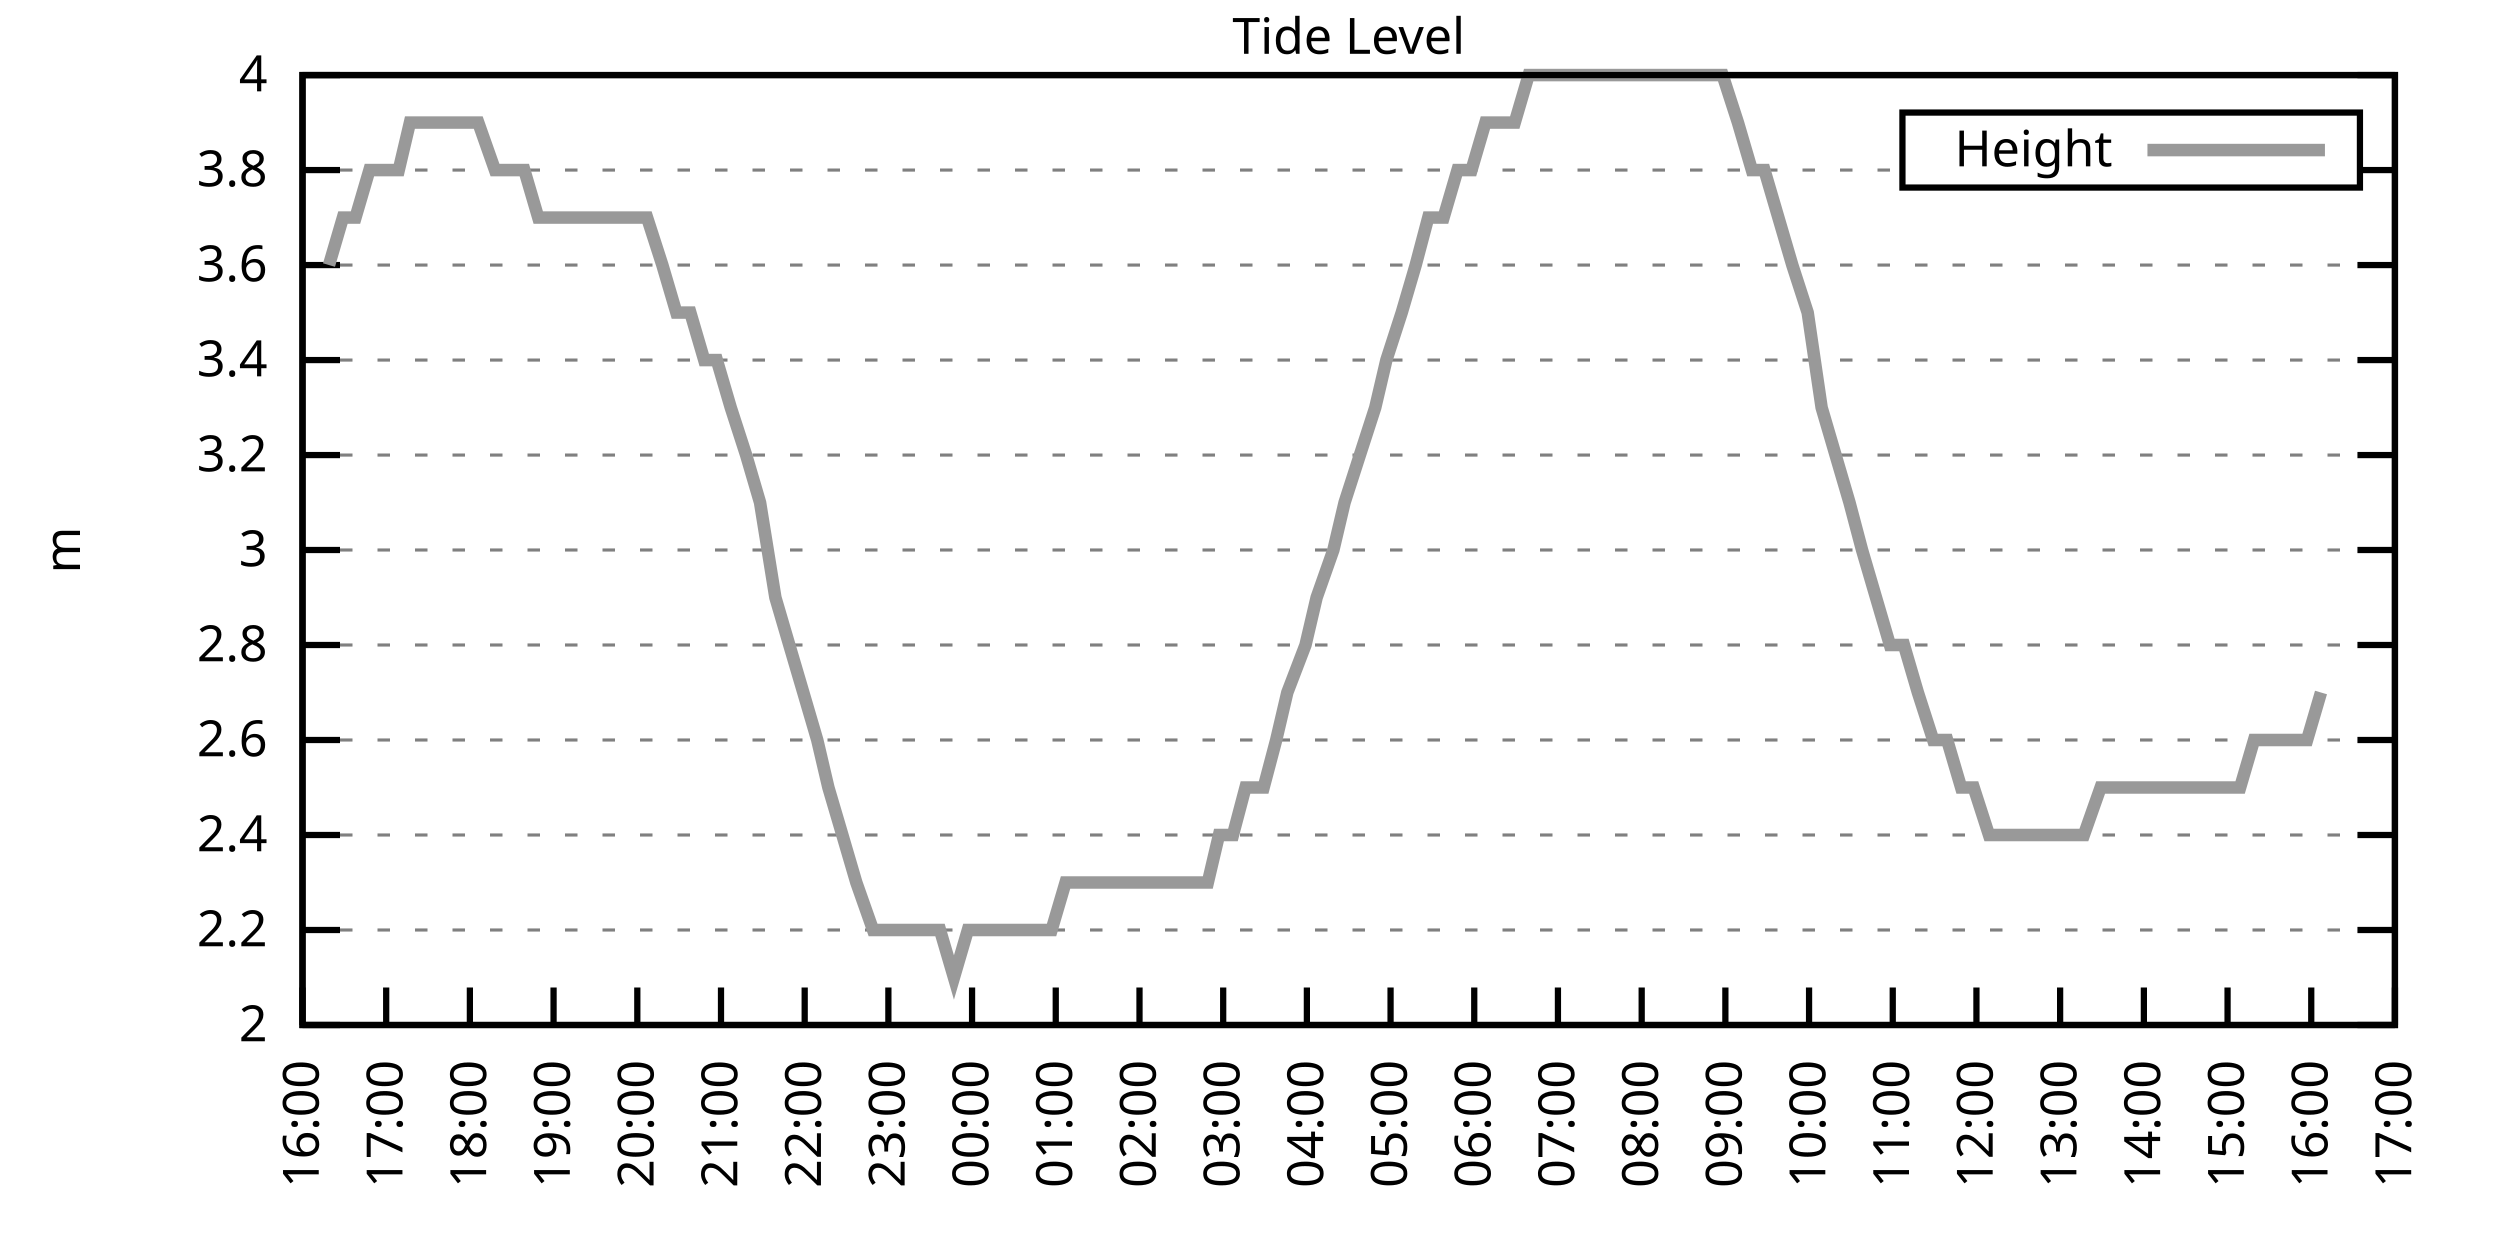
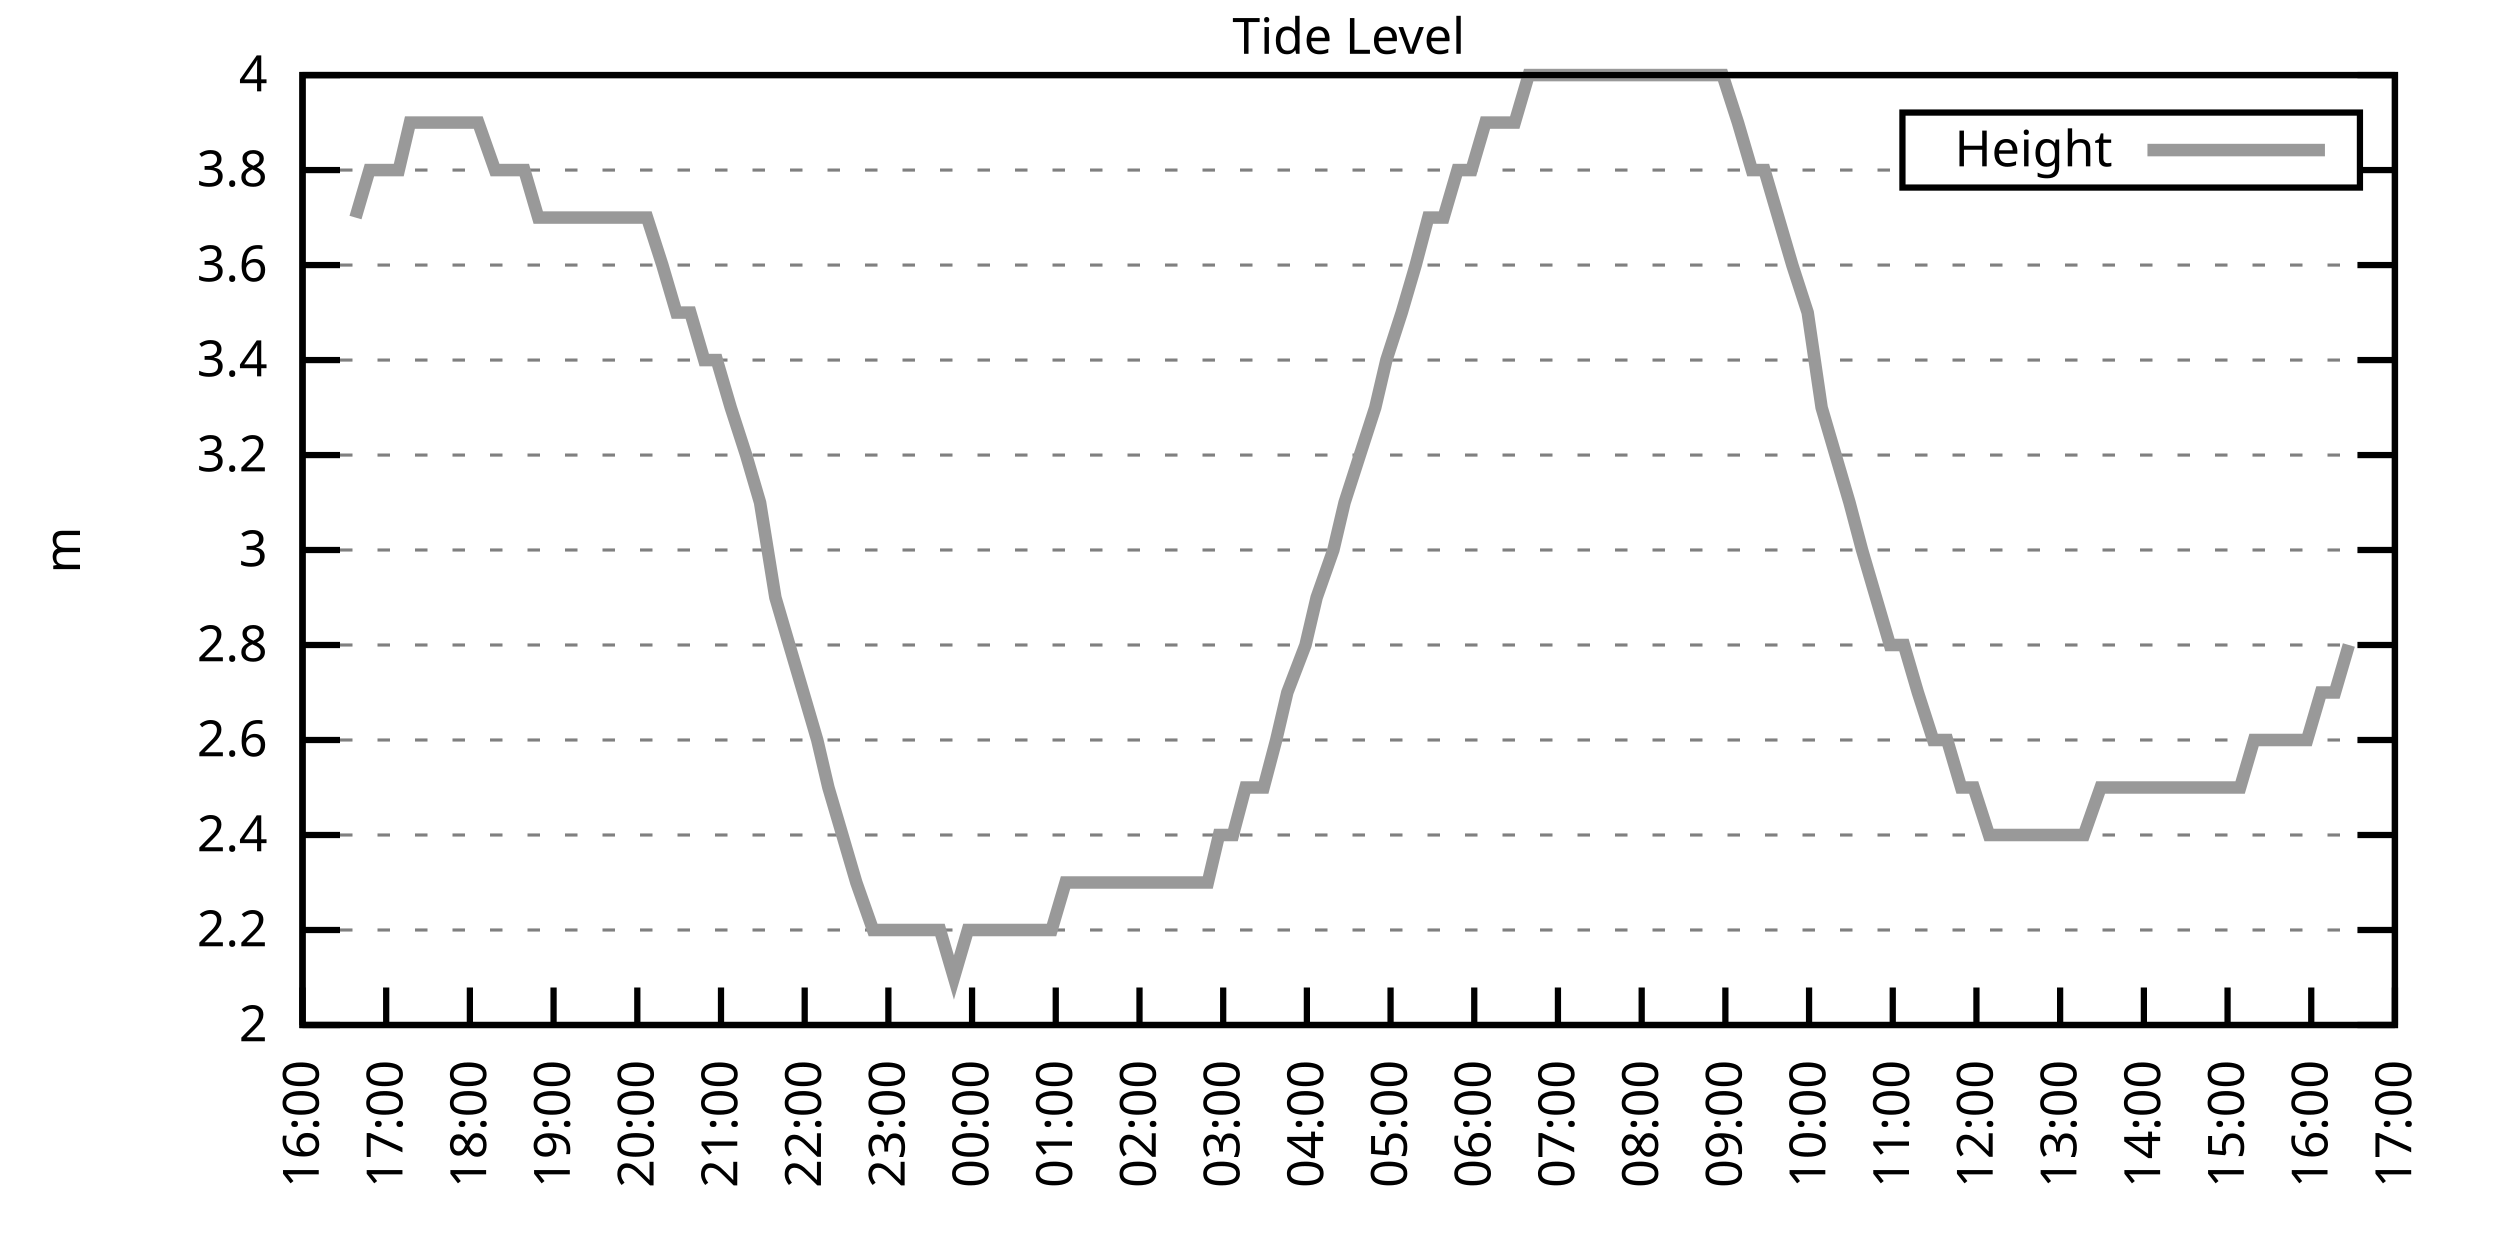
<svg xmlns="http://www.w3.org/2000/svg" xmlns:xlink="http://www.w3.org/1999/xlink" width="400" height="200" viewBox="0 0 400 200">
  <g id="gnuplot_canvas">
    <rect x="0" y="0" width="400" height="200" fill="none" />
    <defs>
      <circle id="gpDot" r="0.5" stroke-width="0.5" stroke="currentColor" />
      <path id="gpPt0" stroke-width="0.333" stroke="currentColor" d="M-1,0 h2 M0,-1 v2" />
      <path id="gpPt1" stroke-width="0.333" stroke="currentColor" d="M-1,-1 L1,1 M1,-1 L-1,1" />
      <path id="gpPt2" stroke-width="0.333" stroke="currentColor" d="M-1,0 L1,0 M0,-1 L0,1 M-1,-1 L1,1 M-1,1 L1,-1" />
      <rect id="gpPt3" stroke-width="0.333" stroke="currentColor" x="-1" y="-1" width="2" height="2" />
      <rect id="gpPt4" stroke-width="0.333" stroke="currentColor" fill="currentColor" x="-1" y="-1" width="2" height="2" />
      <circle id="gpPt5" stroke-width="0.333" stroke="currentColor" cx="0" cy="0" r="1" />
      <use xlink:href="#gpPt5" id="gpPt6" fill="currentColor" stroke="none" />
      <path id="gpPt7" stroke-width="0.333" stroke="currentColor" d="M0,-1.33 L-1.33,0.67 L1.33,0.67 z" />
      <use xlink:href="#gpPt7" id="gpPt8" fill="currentColor" stroke="none" />
      <use xlink:href="#gpPt7" id="gpPt9" stroke="currentColor" transform="rotate(180)" />
      <use xlink:href="#gpPt9" id="gpPt10" fill="currentColor" stroke="none" />
      <use xlink:href="#gpPt3" id="gpPt11" stroke="currentColor" transform="rotate(45)" />
      <use xlink:href="#gpPt11" id="gpPt12" fill="currentColor" stroke="none" />
      <path id="gpPt13" stroke-width="0.333" stroke="currentColor" d="M0,1.330 L1.265,0.411 L0.782,-1.067 L-0.782,-1.076 L-1.265,0.411 z" />
      <use xlink:href="#gpPt13" id="gpPt14" fill="currentColor" stroke="none" />
      <filter id="textbox" filterUnits="objectBoundingBox" x="0" y="0" height="1" width="1">
        <feFlood flood-color="white" flood-opacity="1" result="bgnd" />
        <feComposite in="SourceGraphic" in2="bgnd" operator="atop" />
      </filter>
      <filter id="greybox" filterUnits="objectBoundingBox" x="0" y="0" height="1" width="1">
        <feFlood flood-color="lightgrey" flood-opacity="1" result="grey" />
        <feComposite in="SourceGraphic" in2="grey" operator="atop" />
      </filter>
    </defs>
    <g fill="none" color="white" stroke="currentColor" stroke-width="1.00" stroke-linecap="butt" stroke-linejoin="miter">
</g>
    <g fill="none" color="black" stroke="currentColor" stroke-width="1.00" stroke-linecap="butt" stroke-linejoin="miter">
      <g stroke="none" shape-rendering="crispEdges">
        <polygon fill="rgb(255, 255, 255)" points="48.40,164.00 383.18,164.00 383.18,12.02 48.40,12.02 " />
      </g>
    </g>
    <g fill="none" color="black" stroke="currentColor" stroke-width="1.00" stroke-linecap="butt" stroke-linejoin="miter">
</g>
    <g fill="none" color="black" stroke="black" stroke-width="0.50" stroke-linecap="butt" stroke-linejoin="miter">
</g>
    <g fill="none" color="gray" stroke="currentColor" stroke-width="0.50" stroke-linecap="butt" stroke-linejoin="miter">
      <path stroke="gray" stroke-dasharray="2,4" class="gridline" d="M48.40,164.00 L383.19,164.00  " />
    </g>
    <g fill="none" color="gray" stroke="gray" stroke-width="1.00" stroke-linecap="butt" stroke-linejoin="miter">
</g>
    <g fill="none" color="black" stroke="currentColor" stroke-width="1.00" stroke-linecap="butt" stroke-linejoin="miter">
      <path stroke="black" d="M48.40,164.00 L54.40,164.00 M383.19,164.00 L377.19,164.00  " />
      <g transform="translate(42.80,166.60)" stroke="none" fill="black" font-family="Sans" font-size="8.00" text-anchor="end">
        <text>
          <tspan font-family="Sans"> 2</tspan>
        </text>
      </g>
    </g>
    <g fill="none" color="black" stroke="currentColor" stroke-width="1.00" stroke-linecap="butt" stroke-linejoin="miter">
</g>
    <g fill="none" color="black" stroke="black" stroke-width="0.50" stroke-linecap="butt" stroke-linejoin="miter">
</g>
    <g fill="none" color="gray" stroke="currentColor" stroke-width="0.50" stroke-linecap="butt" stroke-linejoin="miter">
      <path stroke="gray" stroke-dasharray="2,4" class="gridline" d="M48.40,148.80 L383.19,148.80  " />
    </g>
    <g fill="none" color="gray" stroke="gray" stroke-width="1.00" stroke-linecap="butt" stroke-linejoin="miter">
</g>
    <g fill="none" color="black" stroke="currentColor" stroke-width="1.00" stroke-linecap="butt" stroke-linejoin="miter">
      <path stroke="black" d="M48.40,148.80 L54.40,148.80 M383.19,148.80 L377.19,148.80  " />
      <g transform="translate(42.80,151.40)" stroke="none" fill="black" font-family="Sans" font-size="8.00" text-anchor="end">
        <text>
          <tspan font-family="Sans"> 2.2</tspan>
        </text>
      </g>
    </g>
    <g fill="none" color="black" stroke="currentColor" stroke-width="1.00" stroke-linecap="butt" stroke-linejoin="miter">
</g>
    <g fill="none" color="black" stroke="black" stroke-width="0.50" stroke-linecap="butt" stroke-linejoin="miter">
</g>
    <g fill="none" color="gray" stroke="currentColor" stroke-width="0.50" stroke-linecap="butt" stroke-linejoin="miter">
      <path stroke="gray" stroke-dasharray="2,4" class="gridline" d="M48.40,133.60 L383.19,133.60  " />
    </g>
    <g fill="none" color="gray" stroke="gray" stroke-width="1.00" stroke-linecap="butt" stroke-linejoin="miter">
</g>
    <g fill="none" color="black" stroke="currentColor" stroke-width="1.00" stroke-linecap="butt" stroke-linejoin="miter">
      <path stroke="black" d="M48.40,133.60 L54.40,133.60 M383.19,133.60 L377.19,133.60  " />
      <g transform="translate(42.80,136.20)" stroke="none" fill="black" font-family="Sans" font-size="8.00" text-anchor="end">
        <text>
          <tspan font-family="Sans"> 2.4</tspan>
        </text>
      </g>
    </g>
    <g fill="none" color="black" stroke="currentColor" stroke-width="1.00" stroke-linecap="butt" stroke-linejoin="miter">
</g>
    <g fill="none" color="black" stroke="black" stroke-width="0.50" stroke-linecap="butt" stroke-linejoin="miter">
</g>
    <g fill="none" color="gray" stroke="currentColor" stroke-width="0.50" stroke-linecap="butt" stroke-linejoin="miter">
      <path stroke="gray" stroke-dasharray="2,4" class="gridline" d="M48.40,118.40 L383.19,118.40  " />
    </g>
    <g fill="none" color="gray" stroke="gray" stroke-width="1.00" stroke-linecap="butt" stroke-linejoin="miter">
</g>
    <g fill="none" color="black" stroke="currentColor" stroke-width="1.00" stroke-linecap="butt" stroke-linejoin="miter">
      <path stroke="black" d="M48.40,118.40 L54.40,118.40 M383.19,118.40 L377.19,118.40  " />
      <g transform="translate(42.80,121.00)" stroke="none" fill="black" font-family="Sans" font-size="8.00" text-anchor="end">
        <text>
          <tspan font-family="Sans"> 2.6</tspan>
        </text>
      </g>
    </g>
    <g fill="none" color="black" stroke="currentColor" stroke-width="1.00" stroke-linecap="butt" stroke-linejoin="miter">
</g>
    <g fill="none" color="black" stroke="black" stroke-width="0.50" stroke-linecap="butt" stroke-linejoin="miter">
</g>
    <g fill="none" color="gray" stroke="currentColor" stroke-width="0.50" stroke-linecap="butt" stroke-linejoin="miter">
      <path stroke="gray" stroke-dasharray="2,4" class="gridline" d="M48.40,103.20 L383.19,103.20  " />
    </g>
    <g fill="none" color="gray" stroke="gray" stroke-width="1.00" stroke-linecap="butt" stroke-linejoin="miter">
</g>
    <g fill="none" color="black" stroke="currentColor" stroke-width="1.00" stroke-linecap="butt" stroke-linejoin="miter">
      <path stroke="black" d="M48.40,103.20 L54.40,103.20 M383.19,103.20 L377.19,103.20  " />
      <g transform="translate(42.80,105.80)" stroke="none" fill="black" font-family="Sans" font-size="8.00" text-anchor="end">
        <text>
          <tspan font-family="Sans"> 2.8</tspan>
        </text>
      </g>
    </g>
    <g fill="none" color="black" stroke="currentColor" stroke-width="1.00" stroke-linecap="butt" stroke-linejoin="miter">
</g>
    <g fill="none" color="black" stroke="black" stroke-width="0.50" stroke-linecap="butt" stroke-linejoin="miter">
</g>
    <g fill="none" color="gray" stroke="currentColor" stroke-width="0.50" stroke-linecap="butt" stroke-linejoin="miter">
      <path stroke="gray" stroke-dasharray="2,4" class="gridline" d="M48.40,88.00 L383.19,88.00  " />
    </g>
    <g fill="none" color="gray" stroke="gray" stroke-width="1.00" stroke-linecap="butt" stroke-linejoin="miter">
</g>
    <g fill="none" color="black" stroke="currentColor" stroke-width="1.00" stroke-linecap="butt" stroke-linejoin="miter">
      <path stroke="black" d="M48.40,88.00 L54.40,88.00 M383.19,88.00 L377.19,88.00  " />
      <g transform="translate(42.80,90.60)" stroke="none" fill="black" font-family="Sans" font-size="8.00" text-anchor="end">
        <text>
          <tspan font-family="Sans"> 3</tspan>
        </text>
      </g>
    </g>
    <g fill="none" color="black" stroke="currentColor" stroke-width="1.00" stroke-linecap="butt" stroke-linejoin="miter">
</g>
    <g fill="none" color="black" stroke="black" stroke-width="0.50" stroke-linecap="butt" stroke-linejoin="miter">
</g>
    <g fill="none" color="gray" stroke="currentColor" stroke-width="0.50" stroke-linecap="butt" stroke-linejoin="miter">
      <path stroke="gray" stroke-dasharray="2,4" class="gridline" d="M48.40,72.81 L383.19,72.81  " />
    </g>
    <g fill="none" color="gray" stroke="gray" stroke-width="1.00" stroke-linecap="butt" stroke-linejoin="miter">
</g>
    <g fill="none" color="black" stroke="currentColor" stroke-width="1.00" stroke-linecap="butt" stroke-linejoin="miter">
      <path stroke="black" d="M48.40,72.81 L54.40,72.81 M383.19,72.81 L377.19,72.81  " />
      <g transform="translate(42.80,75.41)" stroke="none" fill="black" font-family="Sans" font-size="8.00" text-anchor="end">
        <text>
          <tspan font-family="Sans"> 3.2</tspan>
        </text>
      </g>
    </g>
    <g fill="none" color="black" stroke="currentColor" stroke-width="1.00" stroke-linecap="butt" stroke-linejoin="miter">
</g>
    <g fill="none" color="black" stroke="black" stroke-width="0.50" stroke-linecap="butt" stroke-linejoin="miter">
</g>
    <g fill="none" color="gray" stroke="currentColor" stroke-width="0.50" stroke-linecap="butt" stroke-linejoin="miter">
      <path stroke="gray" stroke-dasharray="2,4" class="gridline" d="M48.40,57.61 L383.19,57.61  " />
    </g>
    <g fill="none" color="gray" stroke="gray" stroke-width="1.00" stroke-linecap="butt" stroke-linejoin="miter">
</g>
    <g fill="none" color="black" stroke="currentColor" stroke-width="1.00" stroke-linecap="butt" stroke-linejoin="miter">
      <path stroke="black" d="M48.40,57.61 L54.40,57.61 M383.19,57.61 L377.19,57.61  " />
      <g transform="translate(42.80,60.21)" stroke="none" fill="black" font-family="Sans" font-size="8.00" text-anchor="end">
        <text>
          <tspan font-family="Sans"> 3.4</tspan>
        </text>
      </g>
    </g>
    <g fill="none" color="black" stroke="currentColor" stroke-width="1.00" stroke-linecap="butt" stroke-linejoin="miter">
</g>
    <g fill="none" color="black" stroke="black" stroke-width="0.50" stroke-linecap="butt" stroke-linejoin="miter">
</g>
    <g fill="none" color="gray" stroke="currentColor" stroke-width="0.50" stroke-linecap="butt" stroke-linejoin="miter">
      <path stroke="gray" stroke-dasharray="2,4" class="gridline" d="M48.40,42.41 L383.19,42.41  " />
    </g>
    <g fill="none" color="gray" stroke="gray" stroke-width="1.00" stroke-linecap="butt" stroke-linejoin="miter">
</g>
    <g fill="none" color="black" stroke="currentColor" stroke-width="1.00" stroke-linecap="butt" stroke-linejoin="miter">
      <path stroke="black" d="M48.40,42.41 L54.40,42.41 M383.19,42.41 L377.19,42.41  " />
      <g transform="translate(42.80,45.01)" stroke="none" fill="black" font-family="Sans" font-size="8.00" text-anchor="end">
        <text>
          <tspan font-family="Sans"> 3.6</tspan>
        </text>
      </g>
    </g>
    <g fill="none" color="black" stroke="currentColor" stroke-width="1.00" stroke-linecap="butt" stroke-linejoin="miter">
</g>
    <g fill="none" color="black" stroke="black" stroke-width="0.50" stroke-linecap="butt" stroke-linejoin="miter">
</g>
    <g fill="none" color="gray" stroke="currentColor" stroke-width="0.50" stroke-linecap="butt" stroke-linejoin="miter">
      <path stroke="gray" stroke-dasharray="2,4" class="gridline" d="M48.40,27.21 L304.39,27.21 M377.59,27.21 L383.19,27.21  " />
    </g>
    <g fill="none" color="gray" stroke="gray" stroke-width="1.00" stroke-linecap="butt" stroke-linejoin="miter">
</g>
    <g fill="none" color="black" stroke="currentColor" stroke-width="1.00" stroke-linecap="butt" stroke-linejoin="miter">
      <path stroke="black" d="M48.40,27.21 L54.40,27.21 M383.19,27.21 L377.19,27.21  " />
      <g transform="translate(42.80,29.81)" stroke="none" fill="black" font-family="Sans" font-size="8.00" text-anchor="end">
        <text>
          <tspan font-family="Sans"> 3.8</tspan>
        </text>
      </g>
    </g>
    <g fill="none" color="black" stroke="currentColor" stroke-width="1.00" stroke-linecap="butt" stroke-linejoin="miter">
</g>
    <g fill="none" color="black" stroke="black" stroke-width="0.50" stroke-linecap="butt" stroke-linejoin="miter">
</g>
    <g fill="none" color="gray" stroke="currentColor" stroke-width="0.50" stroke-linecap="butt" stroke-linejoin="miter">
      <path stroke="gray" stroke-dasharray="2,4" class="gridline" d="M48.40,12.01 L383.19,12.01  " />
    </g>
    <g fill="none" color="gray" stroke="gray" stroke-width="1.00" stroke-linecap="butt" stroke-linejoin="miter">
</g>
    <g fill="none" color="black" stroke="currentColor" stroke-width="1.00" stroke-linecap="butt" stroke-linejoin="miter">
      <path stroke="black" d="M48.40,12.01 L54.40,12.01 M383.19,12.01 L377.19,12.01  " />
      <g transform="translate(42.80,14.61)" stroke="none" fill="black" font-family="Sans" font-size="8.00" text-anchor="end">
        <text>
          <tspan font-family="Sans"> 4</tspan>
        </text>
      </g>
    </g>
    <g fill="none" color="black" stroke="currentColor" stroke-width="1.00" stroke-linecap="butt" stroke-linejoin="miter">
      <path stroke="black" d="M48.40,164.00 L48.40,158.00  " />
      <g transform="translate(51.00,169.60) rotate(270.00)" stroke="none" fill="black" font-family="Sans" font-size="8.00" text-anchor="end">
        <text>
          <tspan font-family="Sans">16:00</tspan>
        </text>
      </g>
    </g>
    <g fill="none" color="black" stroke="currentColor" stroke-width="1.00" stroke-linecap="butt" stroke-linejoin="miter">
      <path stroke="black" d="M61.79,164.00 L61.79,158.00  " />
      <g transform="translate(64.39,169.60) rotate(270.00)" stroke="none" fill="black" font-family="Sans" font-size="8.00" text-anchor="end">
        <text>
          <tspan font-family="Sans">17:00</tspan>
        </text>
      </g>
    </g>
    <g fill="none" color="black" stroke="currentColor" stroke-width="1.00" stroke-linecap="butt" stroke-linejoin="miter">
      <path stroke="black" d="M75.18,164.00 L75.18,158.00  " />
      <g transform="translate(77.78,169.60) rotate(270.00)" stroke="none" fill="black" font-family="Sans" font-size="8.00" text-anchor="end">
        <text>
          <tspan font-family="Sans">18:00</tspan>
        </text>
      </g>
    </g>
    <g fill="none" color="black" stroke="currentColor" stroke-width="1.00" stroke-linecap="butt" stroke-linejoin="miter">
      <path stroke="black" d="M88.57,164.00 L88.57,158.00  " />
      <g transform="translate(91.17,169.60) rotate(270.00)" stroke="none" fill="black" font-family="Sans" font-size="8.00" text-anchor="end">
        <text>
          <tspan font-family="Sans">19:00</tspan>
        </text>
      </g>
    </g>
    <g fill="none" color="black" stroke="currentColor" stroke-width="1.00" stroke-linecap="butt" stroke-linejoin="miter">
      <path stroke="black" d="M101.97,164.00 L101.97,158.00  " />
      <g transform="translate(104.57,169.60) rotate(270.00)" stroke="none" fill="black" font-family="Sans" font-size="8.00" text-anchor="end">
        <text>
          <tspan font-family="Sans">20:00</tspan>
        </text>
      </g>
    </g>
    <g fill="none" color="black" stroke="currentColor" stroke-width="1.00" stroke-linecap="butt" stroke-linejoin="miter">
      <path stroke="black" d="M115.36,164.00 L115.36,158.00  " />
      <g transform="translate(117.96,169.60) rotate(270.00)" stroke="none" fill="black" font-family="Sans" font-size="8.00" text-anchor="end">
        <text>
          <tspan font-family="Sans">21:00</tspan>
        </text>
      </g>
    </g>
    <g fill="none" color="black" stroke="currentColor" stroke-width="1.00" stroke-linecap="butt" stroke-linejoin="miter">
      <path stroke="black" d="M128.75,164.00 L128.75,158.00  " />
      <g transform="translate(131.35,169.60) rotate(270.00)" stroke="none" fill="black" font-family="Sans" font-size="8.00" text-anchor="end">
        <text>
          <tspan font-family="Sans">22:00</tspan>
        </text>
      </g>
    </g>
    <g fill="none" color="black" stroke="currentColor" stroke-width="1.00" stroke-linecap="butt" stroke-linejoin="miter">
      <path stroke="black" d="M142.14,164.00 L142.14,158.00  " />
      <g transform="translate(144.74,169.60) rotate(270.00)" stroke="none" fill="black" font-family="Sans" font-size="8.00" text-anchor="end">
        <text>
          <tspan font-family="Sans">23:00</tspan>
        </text>
      </g>
    </g>
    <g fill="none" color="black" stroke="currentColor" stroke-width="1.00" stroke-linecap="butt" stroke-linejoin="miter">
      <path stroke="black" d="M155.53,164.00 L155.53,158.00  " />
      <g transform="translate(158.13,169.60) rotate(270.00)" stroke="none" fill="black" font-family="Sans" font-size="8.00" text-anchor="end">
        <text>
          <tspan font-family="Sans">00:00</tspan>
        </text>
      </g>
    </g>
    <g fill="none" color="black" stroke="currentColor" stroke-width="1.00" stroke-linecap="butt" stroke-linejoin="miter">
      <path stroke="black" d="M168.92,164.00 L168.92,158.00  " />
      <g transform="translate(171.52,169.60) rotate(270.00)" stroke="none" fill="black" font-family="Sans" font-size="8.00" text-anchor="end">
        <text>
          <tspan font-family="Sans">01:00</tspan>
        </text>
      </g>
    </g>
    <g fill="none" color="black" stroke="currentColor" stroke-width="1.00" stroke-linecap="butt" stroke-linejoin="miter">
      <path stroke="black" d="M182.32,164.00 L182.32,158.00  " />
      <g transform="translate(184.92,169.60) rotate(270.00)" stroke="none" fill="black" font-family="Sans" font-size="8.00" text-anchor="end">
        <text>
          <tspan font-family="Sans">02:00</tspan>
        </text>
      </g>
    </g>
    <g fill="none" color="black" stroke="currentColor" stroke-width="1.00" stroke-linecap="butt" stroke-linejoin="miter">
      <path stroke="black" d="M195.71,164.00 L195.71,158.00  " />
      <g transform="translate(198.31,169.60) rotate(270.00)" stroke="none" fill="black" font-family="Sans" font-size="8.00" text-anchor="end">
        <text>
          <tspan font-family="Sans">03:00</tspan>
        </text>
      </g>
    </g>
    <g fill="none" color="black" stroke="currentColor" stroke-width="1.00" stroke-linecap="butt" stroke-linejoin="miter">
      <path stroke="black" d="M209.10,164.00 L209.10,158.00  " />
      <g transform="translate(211.70,169.60) rotate(270.00)" stroke="none" fill="black" font-family="Sans" font-size="8.00" text-anchor="end">
        <text>
          <tspan font-family="Sans">04:00</tspan>
        </text>
      </g>
    </g>
    <g fill="none" color="black" stroke="currentColor" stroke-width="1.00" stroke-linecap="butt" stroke-linejoin="miter">
      <path stroke="black" d="M222.49,164.00 L222.49,158.00  " />
      <g transform="translate(225.09,169.60) rotate(270.00)" stroke="none" fill="black" font-family="Sans" font-size="8.00" text-anchor="end">
        <text>
          <tspan font-family="Sans">05:00</tspan>
        </text>
      </g>
    </g>
    <g fill="none" color="black" stroke="currentColor" stroke-width="1.00" stroke-linecap="butt" stroke-linejoin="miter">
      <path stroke="black" d="M235.88,164.00 L235.88,158.00  " />
      <g transform="translate(238.48,169.60) rotate(270.00)" stroke="none" fill="black" font-family="Sans" font-size="8.00" text-anchor="end">
        <text>
          <tspan font-family="Sans">06:00</tspan>
        </text>
      </g>
    </g>
    <g fill="none" color="black" stroke="currentColor" stroke-width="1.00" stroke-linecap="butt" stroke-linejoin="miter">
      <path stroke="black" d="M249.27,164.00 L249.27,158.00  " />
      <g transform="translate(251.87,169.60) rotate(270.00)" stroke="none" fill="black" font-family="Sans" font-size="8.00" text-anchor="end">
        <text>
          <tspan font-family="Sans">07:00</tspan>
        </text>
      </g>
    </g>
    <g fill="none" color="black" stroke="currentColor" stroke-width="1.00" stroke-linecap="butt" stroke-linejoin="miter">
      <path stroke="black" d="M262.67,164.00 L262.67,158.00  " />
      <g transform="translate(265.27,169.60) rotate(270.00)" stroke="none" fill="black" font-family="Sans" font-size="8.00" text-anchor="end">
        <text>
          <tspan font-family="Sans">08:00</tspan>
        </text>
      </g>
    </g>
    <g fill="none" color="black" stroke="currentColor" stroke-width="1.00" stroke-linecap="butt" stroke-linejoin="miter">
      <path stroke="black" d="M276.06,164.00 L276.06,158.00  " />
      <g transform="translate(278.66,169.60) rotate(270.00)" stroke="none" fill="black" font-family="Sans" font-size="8.00" text-anchor="end">
        <text>
          <tspan font-family="Sans">09:00</tspan>
        </text>
      </g>
    </g>
    <g fill="none" color="black" stroke="currentColor" stroke-width="1.00" stroke-linecap="butt" stroke-linejoin="miter">
      <path stroke="black" d="M289.45,164.00 L289.45,158.00  " />
      <g transform="translate(292.05,169.60) rotate(270.00)" stroke="none" fill="black" font-family="Sans" font-size="8.00" text-anchor="end">
        <text>
          <tspan font-family="Sans">10:00</tspan>
        </text>
      </g>
    </g>
    <g fill="none" color="black" stroke="currentColor" stroke-width="1.00" stroke-linecap="butt" stroke-linejoin="miter">
      <path stroke="black" d="M302.84,164.00 L302.84,158.00  " />
      <g transform="translate(305.44,169.60) rotate(270.00)" stroke="none" fill="black" font-family="Sans" font-size="8.00" text-anchor="end">
        <text>
          <tspan font-family="Sans">11:00</tspan>
        </text>
      </g>
    </g>
    <g fill="none" color="black" stroke="currentColor" stroke-width="1.00" stroke-linecap="butt" stroke-linejoin="miter">
      <path stroke="black" d="M316.23,164.00 L316.23,158.00  " />
      <g transform="translate(318.83,169.60) rotate(270.00)" stroke="none" fill="black" font-family="Sans" font-size="8.00" text-anchor="end">
        <text>
          <tspan font-family="Sans">12:00</tspan>
        </text>
      </g>
    </g>
    <g fill="none" color="black" stroke="currentColor" stroke-width="1.00" stroke-linecap="butt" stroke-linejoin="miter">
      <path stroke="black" d="M329.62,164.00 L329.62,158.00  " />
      <g transform="translate(332.22,169.60) rotate(270.00)" stroke="none" fill="black" font-family="Sans" font-size="8.00" text-anchor="end">
        <text>
          <tspan font-family="Sans">13:00</tspan>
        </text>
      </g>
    </g>
    <g fill="none" color="black" stroke="currentColor" stroke-width="1.00" stroke-linecap="butt" stroke-linejoin="miter">
      <path stroke="black" d="M343.02,164.00 L343.02,158.00  " />
      <g transform="translate(345.62,169.60) rotate(270.00)" stroke="none" fill="black" font-family="Sans" font-size="8.00" text-anchor="end">
        <text>
          <tspan font-family="Sans">14:00</tspan>
        </text>
      </g>
    </g>
    <g fill="none" color="black" stroke="currentColor" stroke-width="1.00" stroke-linecap="butt" stroke-linejoin="miter">
      <path stroke="black" d="M356.41,164.00 L356.41,158.00  " />
      <g transform="translate(359.01,169.60) rotate(270.00)" stroke="none" fill="black" font-family="Sans" font-size="8.00" text-anchor="end">
        <text>
          <tspan font-family="Sans">15:00</tspan>
        </text>
      </g>
    </g>
    <g fill="none" color="black" stroke="currentColor" stroke-width="1.00" stroke-linecap="butt" stroke-linejoin="miter">
      <path stroke="black" d="M369.80,164.00 L369.80,158.00  " />
      <g transform="translate(372.40,169.60) rotate(270.00)" stroke="none" fill="black" font-family="Sans" font-size="8.00" text-anchor="end">
        <text>
          <tspan font-family="Sans">16:00</tspan>
        </text>
      </g>
    </g>
    <g fill="none" color="black" stroke="currentColor" stroke-width="1.00" stroke-linecap="butt" stroke-linejoin="miter">
      <path stroke="black" d="M383.19,164.00 L383.19,158.00  " />
      <g transform="translate(385.79,169.60) rotate(270.00)" stroke="none" fill="black" font-family="Sans" font-size="8.00" text-anchor="end">
        <text>
          <tspan font-family="Sans">17:00</tspan>
        </text>
      </g>
    </g>
    <g fill="none" color="black" stroke="currentColor" stroke-width="1.00" stroke-linecap="butt" stroke-linejoin="miter">
</g>
    <g fill="none" color="black" stroke="currentColor" stroke-width="1.00" stroke-linecap="butt" stroke-linejoin="miter">
      <path stroke="black" d="M48.40,12.01 L48.40,164.00 L383.19,164.00 L383.19,12.01 L48.40,12.01 Z  " />
    </g>
    <g fill="none" color="black" stroke="currentColor" stroke-width="1.00" stroke-linecap="butt" stroke-linejoin="miter">
</g>
    <g fill="none" color="black" stroke="currentColor" stroke-width="1.00" stroke-linecap="butt" stroke-linejoin="miter">
      <path stroke="black" d="M304.39,30.01 L304.39,18.01 L377.59,18.01 L377.59,30.01 L304.39,30.01 Z  " />
    </g>
    <g id="Tide_level_plot_1">
      <g fill="none" color="white" stroke="black" stroke-width="2.00" stroke-linecap="butt" stroke-linejoin="miter">
</g>
      <g fill="none" color="black" stroke="currentColor" stroke-width="2.00" stroke-linecap="butt" stroke-linejoin="miter">
        <g transform="translate(337.99,26.61)" stroke="none" fill="black" font-family="Sans" font-size="8.00" text-anchor="end">
          <text>
            <tspan font-family="Sans">Height</tspan>
          </text>
        </g>
      </g>
      <g fill="none" color="black" stroke="currentColor" stroke-width="2.00" stroke-linecap="butt" stroke-linejoin="miter">
-         <path stroke="rgb(153, 153, 153)" d="M343.59,24.01 L371.99,24.01 M52.64,42.41 L54.87,34.81 L56.88,34.81 L59.11,27.21 L61.12,27.21 L63.80,27.21   L65.59,19.61 L67.82,19.61 L69.83,19.61 L72.28,19.61 L74.51,19.61 L76.52,19.61 L79.20,27.21 L81.21,27.21   L83.89,27.21 L86.12,34.81 L88.13,34.81 L90.58,34.81 L92.82,34.81 L94.82,34.81 L97.28,34.81 L99.51,34.81   L101.07,34.81 L103.53,34.81 L105.98,42.41 L108.22,50.01 L110.45,50.01 L112.68,57.61 L114.69,57.61 L116.92,65.21   L119.38,72.81 L121.61,80.41 L124.06,95.60 L126.29,103.20 L128.53,110.80 L130.76,118.40 L132.54,126.00 L134.78,133.60   L137.01,141.20 L139.69,148.80 L141.92,148.80 L143.70,148.80 L145.94,148.80 L148.61,148.80 L150.40,148.80 L152.63,156.40   L154.86,148.80 L157.32,148.80 L159.77,148.80 L161.56,148.80 L163.79,148.80 L166.02,148.80 L168.25,148.80 L170.49,141.20   L172.72,141.20 L175.17,141.20 L177.63,141.20 L179.64,141.20 L181.65,141.20 L184.32,141.20 L186.33,141.20 L188.79,141.20   L190.57,141.20 L193.25,141.20 L195.04,133.60 L197.27,133.60 L199.28,126.00 L202.18,126.00 L204.19,118.40 L205.97,110.80   L208.88,103.20 L210.66,95.60 L213.34,88.00 L215.13,80.41 L217.58,72.81 L220.04,65.21 L221.82,57.61 L224.28,50.01   L226.51,42.41 L228.52,34.81 L230.97,34.81 L233.20,27.21 L235.44,27.21 L237.67,19.61 L239.90,19.61 L242.36,19.61   L244.59,12.01 L248.60,12.01 L250.84,12.01 L253.07,12.01 L255.75,12.01 L257.76,12.01 L259.76,12.01 L262.00,12.01   L264.23,12.01 L266.68,12.01 L269.14,12.01 L271.15,12.01 L273.16,12.01 L275.61,12.01 L278.07,19.61 L280.30,27.21   L282.31,27.21 L284.54,34.81 L286.77,42.41 L289.23,50.01 L291.46,65.21 L293.69,72.81 L295.92,80.41 L297.93,88.00   L300.16,95.60 L302.39,103.20 L304.63,103.20 L306.86,110.80 L309.31,118.40 L311.54,118.40 L313.78,126.00 L315.79,126.00   L318.24,133.60 L320.47,133.60 L322.48,133.60 L324.49,133.60 L326.72,133.60 L329.40,133.60 L330.96,133.60 L333.42,133.60   L336.10,126.00 L338.10,126.00 L340.34,126.00 L342.57,126.00 L344.80,126.00 L347.26,126.00 L349.49,126.00 L351.50,126.00   L353.51,126.00 L356.18,126.00 L358.42,126.00 L360.65,118.40 L362.66,118.40 L364.66,118.40 L366.90,118.40 L369.13,118.40   L371.36,110.80  " />
+         <path stroke="rgb(153, 153, 153)" d="M343.59,24.01 L371.99,24.01 M56.88,34.81 L59.11,27.21 L61.12,27.21 L63.80,27.21 L65.59,19.61 L67.82,19.61   L69.83,19.61 L72.28,19.61 L74.51,19.61 L76.52,19.61 L79.20,27.21 L81.21,27.21 L83.89,27.21 L86.12,34.81   L88.13,34.81 L90.58,34.81 L92.82,34.81 L94.82,34.81 L97.28,34.81 L99.51,34.81 L101.07,34.81 L103.53,34.81   L105.98,42.41 L108.22,50.01 L110.45,50.01 L112.68,57.61 L114.69,57.61 L116.92,65.21 L119.38,72.81 L121.61,80.41   L124.06,95.60 L126.29,103.20 L128.53,110.80 L130.76,118.40 L132.54,126.00 L134.78,133.60 L137.01,141.20 L139.69,148.80   L141.92,148.80 L143.70,148.80 L145.94,148.80 L148.61,148.80 L150.40,148.80 L152.63,156.40 L154.86,148.80 L157.32,148.80   L159.77,148.80 L161.56,148.80 L163.79,148.80 L166.02,148.80 L168.25,148.80 L170.49,141.20 L172.72,141.20 L175.17,141.20   L177.63,141.20 L179.64,141.20 L181.65,141.20 L184.32,141.20 L186.33,141.20 L188.79,141.20 L190.57,141.20 L193.25,141.20   L195.04,133.60 L197.27,133.60 L199.28,126.00 L202.18,126.00 L204.19,118.40 L205.97,110.80 L208.88,103.20 L210.66,95.60   L213.34,88.00 L215.13,80.41 L217.58,72.81 L220.04,65.21 L221.82,57.61 L224.28,50.01 L226.51,42.41 L228.52,34.81   L230.97,34.81 L233.20,27.21 L235.44,27.21 L237.67,19.61 L239.90,19.61 L242.36,19.61 L244.59,12.01 L248.60,12.01   L250.84,12.01 L253.07,12.01 L255.75,12.01 L257.76,12.01 L259.76,12.01 L262.00,12.01 L264.23,12.01 L266.68,12.01   L269.14,12.01 L271.15,12.01 L273.16,12.01 L275.61,12.01 L278.07,19.61 L280.30,27.21 L282.31,27.21 L284.54,34.81   L286.77,42.41 L289.23,50.01 L291.46,65.21 L293.69,72.81 L295.92,80.41 L297.93,88.00 L300.16,95.60 L302.39,103.20   L304.63,103.20 L306.86,110.80 L309.31,118.40 L311.54,118.40 L313.78,126.00 L315.79,126.00 L318.24,133.60 L320.47,133.60   L322.48,133.60 L324.49,133.60 L326.72,133.60 L329.40,133.60 L330.96,133.60 L333.42,133.60 L336.10,126.00 L338.10,126.00   L340.34,126.00 L342.57,126.00 L344.80,126.00 L347.26,126.00 L349.49,126.00 L351.50,126.00 L353.51,126.00 L356.18,126.00   L358.42,126.00 L360.65,118.40 L362.66,118.40 L364.66,118.40 L366.90,118.40 L369.13,118.40 L371.36,110.80 L373.59,110.80   L375.82,103.20  " />
      </g>
    </g>
    <g fill="none" color="black" stroke="currentColor" stroke-width="2.00" stroke-linecap="butt" stroke-linejoin="miter">
</g>
    <g fill="none" color="black" stroke="black" stroke-width="1.00" stroke-linecap="butt" stroke-linejoin="miter">
</g>
    <g fill="none" color="black" stroke="currentColor" stroke-width="1.00" stroke-linecap="butt" stroke-linejoin="miter">
      <path stroke="black" d="M48.40,12.01 L48.40,164.00 L383.19,164.00 L383.19,12.01 L48.40,12.01 Z  " />
      <g transform="translate(12.80,88.01) rotate(270.00)" stroke="none" fill="black" font-family="Sans" font-size="8.00" text-anchor="middle">
        <text>
          <tspan font-family="Sans">m</tspan>
        </text>
      </g>
    </g>
    <g fill="none" color="black" stroke="currentColor" stroke-width="1.00" stroke-linecap="butt" stroke-linejoin="miter">
</g>
    <g fill="none" color="black" stroke="currentColor" stroke-width="1.00" stroke-linecap="butt" stroke-linejoin="miter">
      <g transform="translate(215.79,8.61)" stroke="none" fill="black" font-family="Sans" font-size="8.00" text-anchor="middle">
        <text>
          <tspan font-family="Sans">Tide Level</tspan>
        </text>
      </g>
    </g>
    <g fill="none" color="black" stroke="currentColor" stroke-width="1.00" stroke-linecap="butt" stroke-linejoin="miter">
</g>
  </g>
</svg>
